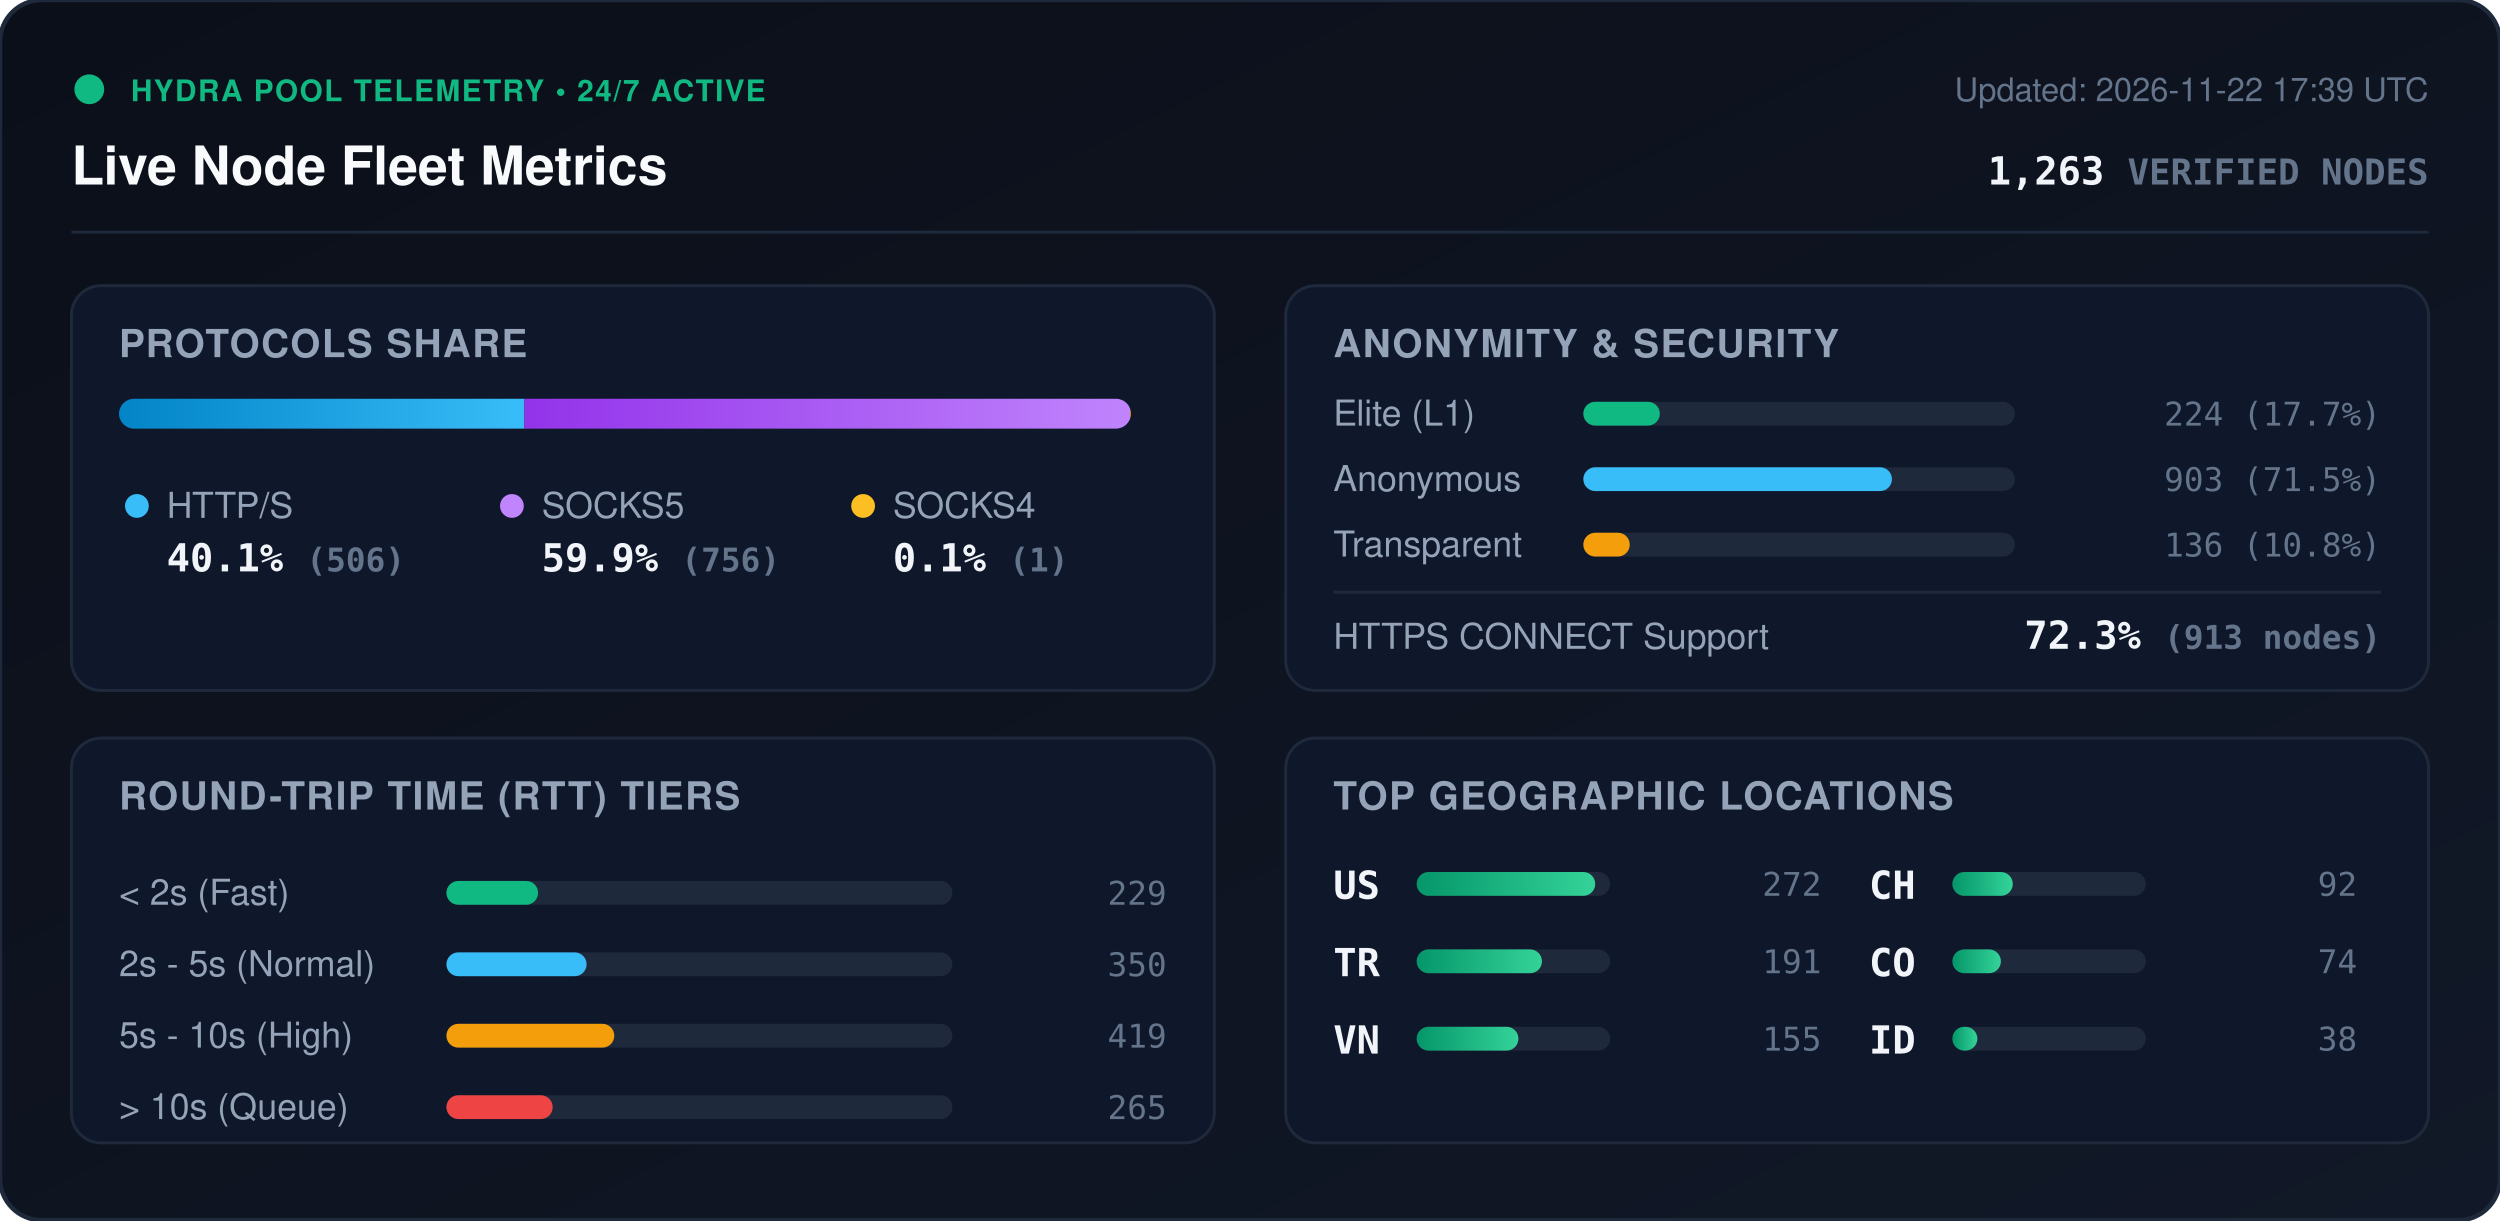
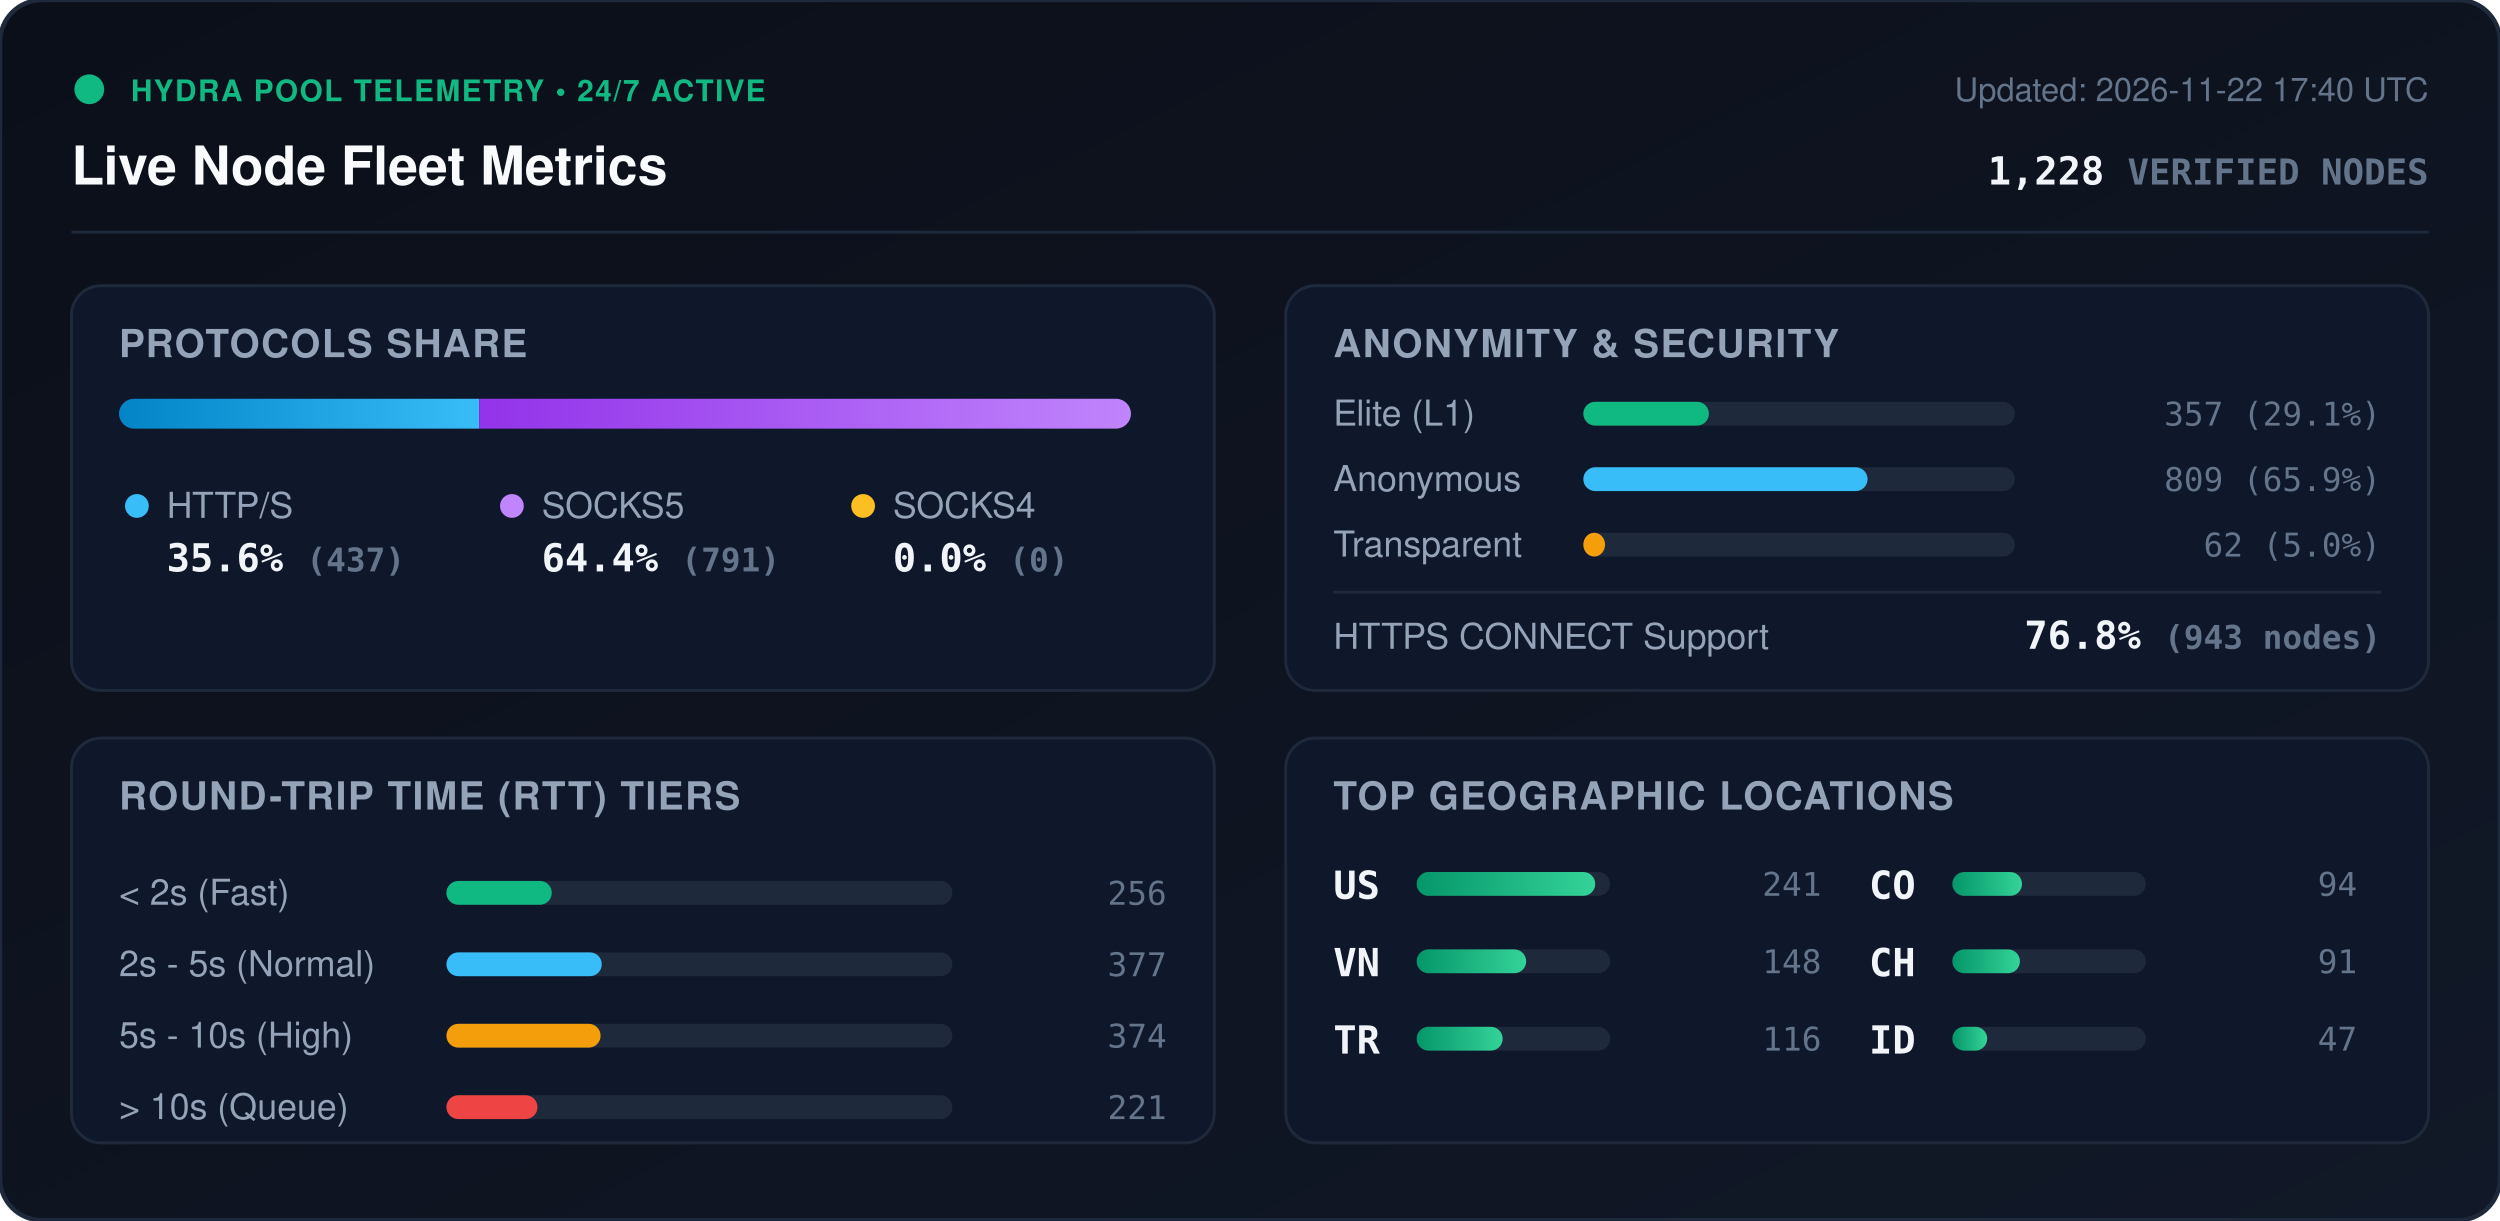
<svg xmlns="http://www.w3.org/2000/svg" viewBox="0 0 840 410" width="840" height="410" style="max-width: 100%; height: auto;">
  <defs>
    <linearGradient id="bg" x1="0%" y1="0%" x2="100%" y2="100%">
      <stop offset="0%" stop-color="#0b0f19" />
      <stop offset="100%" stop-color="#111827" />
    </linearGradient>
    <linearGradient id="bar-http" x1="0%" y1="0%" x2="100%" y2="0%">
      <stop offset="0%" stop-color="#0284c7" />
      <stop offset="100%" stop-color="#38bdf8" />
    </linearGradient>
    <linearGradient id="bar-socks5" x1="0%" y1="0%" x2="100%" y2="0%">
      <stop offset="0%" stop-color="#9333ea" />
      <stop offset="100%" stop-color="#c084fc" />
    </linearGradient>
    <linearGradient id="bar-socks4" x1="0%" y1="0%" x2="100%" y2="0%">
      <stop offset="0%" stop-color="#d97706" />
      <stop offset="100%" stop-color="#fbbf24" />
    </linearGradient>
    <linearGradient id="bar-green" x1="0%" y1="0%" x2="100%" y2="0%">
      <stop offset="0%" stop-color="#059669" />
      <stop offset="100%" stop-color="#34d399" />
    </linearGradient>
    <clipPath id="prog-track-clip">
      <rect width="340.0" height="10" rx="5" />
    </clipPath>
    <style>
      .title { font: 700 18px -apple-system, BlinkMacSystemFont, 'Segoe UI', Helvetica, Arial, sans-serif; fill: #f8fafc; }
      .sub { font: 500 11px -apple-system, BlinkMacSystemFont, 'Segoe UI', Helvetica, Arial, sans-serif; fill: #64748b; }
      .section-hdr { font: 600 13px -apple-system, BlinkMacSystemFont, 'Segoe UI', Helvetica, Arial, sans-serif; fill: #94a3b8; letter-spacing: 0.5px; }
      .metric-val { font: 700 13px -apple-system, BlinkMacSystemFont, 'Segoe UI', Helvetica, Arial, sans-serif; fill: #f1f5f9; }
      .metric-lbl { font: 500 12px -apple-system, BlinkMacSystemFont, 'Segoe UI', Helvetica, Arial, sans-serif; fill: #94a3b8; }
      .badge-txt { font: 700 10px -apple-system, BlinkMacSystemFont, 'Segoe UI', Helvetica, Arial, sans-serif; fill: #10b981; letter-spacing: 0.5px; }
      .mono { font-family: ui-monospace, SFMono-Regular, Menlo, Monaco, Consolas, monospace; }
      .pulse { animation: beacon 2s infinite ease-in-out; }
      @keyframes beacon { 0%, 100% { opacity: 1; } 50% { opacity: 0.35; } }
    </style>
  </defs>
  <rect width="840" height="410" rx="14" fill="url(#bg)" stroke="#1e293b" stroke-width="1.5" />
  <g transform="translate(24, 24)">
    <circle cx="6" cy="6" r="5" fill="#10b981" class="pulse" />
    <text x="20" y="10" class="badge-txt">HYDRA POOL TELEMETRY • 24/7 ACTIVE</text>
    <text x="0" y="38" class="title">Live Node Fleet Metrics</text>
-     <text x="792" y="10" text-anchor="end" class="sub">Updated: 2026-11-22 17:39 UTC</text>
-     <text x="792" y="38" text-anchor="end" class="metric-val mono" fill="#38bdf8">1,263 <tspan font-size="12" fill="#64748b">VERIFIED NODES</tspan>
+     <text x="792" y="10" text-anchor="end" class="sub">Updated: 2026-11-22 17:40 UTC</text>
+     <text x="792" y="38" text-anchor="end" class="metric-val mono" fill="#38bdf8">1,228 <tspan font-size="12" fill="#64748b">VERIFIED NODES</tspan>
    </text>
  </g>
  <line x1="24" y1="78" x2="816" y2="78" stroke="#1e293b" stroke-width="1" />
  <g transform="translate(24, 96)">
    <rect width="384" height="136" rx="10" fill="#0f172a" stroke="#1e293b" />
    <text x="16" y="24" class="section-hdr">PROTOCOLS SHARE</text>
    <g transform="translate(16, 38)">
      <rect width="340.0" height="10" rx="5" fill="#1e293b" />
      <g clip-path="url(#prog-track-clip)">
-         <rect x="0" width="136.2" height="10" fill="url(#bar-http)" />
-         <rect x="136.2" width="203.5" height="10" fill="url(#bar-socks5)" />
-         <rect x="339.7" width="0.3" height="10" fill="url(#bar-socks4)" />
+         <rect x="0" width="121.0" height="10" fill="url(#bar-http)" />
+         <rect x="121.0" width="219.0" height="10" fill="url(#bar-socks5)" />
+         <rect x="340.0" width="0.0" height="10" fill="url(#bar-socks4)" />
      </g>
    </g>
    <g transform="translate(16, 68)">
      <circle cx="6" cy="6" r="4" fill="#38bdf8" />
      <text x="16" y="10" class="metric-lbl">HTTP/S</text>
-       <text x="16" y="28" class="metric-val mono">40.1% <tspan font-size="11" fill="#64748b">(506)</tspan>
+       <text x="16" y="28" class="metric-val mono">35.6% <tspan font-size="11" fill="#64748b">(437)</tspan>
      </text>
      <circle cx="132" cy="6" r="4" fill="#c084fc" />
      <text x="142" y="10" class="metric-lbl">SOCKS5</text>
-       <text x="142" y="28" class="metric-val mono">59.9% <tspan font-size="11" fill="#64748b">(756)</tspan>
+       <text x="142" y="28" class="metric-val mono">64.4% <tspan font-size="11" fill="#64748b">(791)</tspan>
      </text>
      <circle cx="250" cy="6" r="4" fill="#fbbf24" />
      <text x="260" y="10" class="metric-lbl">SOCKS4</text>
-       <text x="260" y="28" class="metric-val mono">0.1% <tspan font-size="11" fill="#64748b">(1)</tspan>
+       <text x="260" y="28" class="metric-val mono">0.0% <tspan font-size="11" fill="#64748b">(0)</tspan>
      </text>
    </g>
  </g>
  <g transform="translate(432, 96)">
    <rect width="384" height="136" rx="10" fill="#0f172a" stroke="#1e293b" />
    <text x="16" y="24" class="section-hdr">ANONYMITY &amp; SECURITY</text>
    <text x="16" y="47" class="metric-lbl">Elite (L1)</text>
    <rect x="100" y="39" width="145.0" height="8" rx="4" fill="#1e293b" />
-     <rect x="100" y="39" width="25.7" height="8" rx="4" fill="#10b981" />
-     <text x="368" y="47" text-anchor="end" class="mono sub" fill="#e2e8f0">224 (17.7%)</text>
+     <rect x="100" y="39" width="42.2" height="8" rx="4" fill="#10b981" />
+     <text x="368" y="47" text-anchor="end" class="mono sub" fill="#e2e8f0">357 (29.1%)</text>
    <text x="16" y="69" class="metric-lbl">Anonymous</text>
    <rect x="100" y="61" width="145.0" height="8" rx="4" fill="#1e293b" />
-     <rect x="100" y="61" width="103.7" height="8" rx="4" fill="#38bdf8" />
-     <text x="368" y="69" text-anchor="end" class="mono sub" fill="#e2e8f0">903 (71.5%)</text>
+     <rect x="100" y="61" width="95.5" height="8" rx="4" fill="#38bdf8" />
+     <text x="368" y="69" text-anchor="end" class="mono sub" fill="#e2e8f0">809 (65.9%)</text>
    <text x="16" y="91" class="metric-lbl">Transparent</text>
    <rect x="100" y="83" width="145.0" height="8" rx="4" fill="#1e293b" />
-     <rect x="100" y="83" width="15.6" height="8" rx="4" fill="#f59e0b" />
-     <text x="368" y="91" text-anchor="end" class="mono sub" fill="#e2e8f0">136 (10.8%)</text>
+     <rect x="100" y="83" width="7.3" height="8" rx="4" fill="#f59e0b" />
+     <text x="368" y="91" text-anchor="end" class="mono sub" fill="#e2e8f0">62 (5.0%)</text>
    <line x1="16" y1="103" x2="368" y2="103" stroke="#1e293b" stroke-width="1" />
    <text x="16" y="122" class="metric-lbl">HTTPS CONNECT Support</text>
-     <text x="368" y="122" text-anchor="end" class="metric-val mono" fill="#34d399">72.3% <tspan font-size="11" fill="#64748b">(913 nodes)</tspan>
+     <text x="368" y="122" text-anchor="end" class="metric-val mono" fill="#34d399">76.8% <tspan font-size="11" fill="#64748b">(943 nodes)</tspan>
    </text>
  </g>
  <g transform="translate(24, 248)">
    <rect width="384" height="136" rx="10" fill="#0f172a" stroke="#1e293b" />
    <text x="16" y="24" class="section-hdr">ROUND-TRIP TIME (RTT) TIERS</text>
    <g transform="translate(16, 42)">
      <text x="0" y="14" class="metric-lbl">&lt; 2s (Fast)</text>
      <rect x="110" y="6" width="170" height="8" rx="4" fill="#1e293b" />
-       <rect x="110" y="6" width="30.8" height="8" rx="4" fill="#10b981" />
-       <text x="352" y="14" text-anchor="end" class="mono sub">229</text>
+       <rect x="110" y="6" width="35.4" height="8" rx="4" fill="#10b981" />
+       <text x="352" y="14" text-anchor="end" class="mono sub">256</text>
      <text x="0" y="38" class="metric-lbl">2s - 5s (Normal)</text>
      <rect x="110" y="30" width="170" height="8" rx="4" fill="#1e293b" />
-       <rect x="110" y="30" width="47.1" height="8" rx="4" fill="#38bdf8" />
-       <text x="352" y="38" text-anchor="end" class="mono sub">350</text>
+       <rect x="110" y="30" width="52.2" height="8" rx="4" fill="#38bdf8" />
+       <text x="352" y="38" text-anchor="end" class="mono sub">377</text>
      <text x="0" y="62" class="metric-lbl">5s - 10s (High)</text>
      <rect x="110" y="54" width="170" height="8" rx="4" fill="#1e293b" />
-       <rect x="110" y="54" width="56.4" height="8" rx="4" fill="#f59e0b" />
-       <text x="352" y="62" text-anchor="end" class="mono sub">419</text>
+       <rect x="110" y="54" width="51.8" height="8" rx="4" fill="#f59e0b" />
+       <text x="352" y="62" text-anchor="end" class="mono sub">374</text>
      <text x="0" y="86" class="metric-lbl">&gt; 10s (Queue)</text>
      <rect x="110" y="78" width="170" height="8" rx="4" fill="#1e293b" />
-       <rect x="110" y="78" width="35.7" height="8" rx="4" fill="#ef4444" />
-       <text x="352" y="86" text-anchor="end" class="mono sub">265</text>
+       <rect x="110" y="78" width="30.6" height="8" rx="4" fill="#ef4444" />
+       <text x="352" y="86" text-anchor="end" class="mono sub">221</text>
    </g>
  </g>
  <g transform="translate(432, 248)">
    <rect width="384" height="136" rx="10" fill="#0f172a" stroke="#1e293b" />
    <text x="16" y="24" class="section-hdr">TOP GEOGRAPHIC LOCATIONS</text>
    <g transform="translate(16, 42)">
      <g transform="translate(0, 0)">
        <text x="0" y="12" class="mono metric-val" font-size="12">US</text>
        <rect x="28" y="3" width="65" height="8" rx="4" fill="#1e293b" />
        <rect x="28" y="3" width="60.0" height="8" rx="4" fill="url(#bar-green)" />
-         <text x="164" y="11" text-anchor="end" class="mono sub">272</text>
+         <text x="164" y="11" text-anchor="end" class="mono sub">241</text>
      </g>
      <g transform="translate(0, 26)">
+         <text x="0" y="12" class="mono metric-val" font-size="12">VN</text>
+         <rect x="28" y="3" width="65" height="8" rx="4" fill="#1e293b" />
+         <rect x="28" y="3" width="36.8" height="8" rx="4" fill="url(#bar-green)" />
+         <text x="164" y="11" text-anchor="end" class="mono sub">148</text>
+       </g>
+       <g transform="translate(0, 52)">
        <text x="0" y="12" class="mono metric-val" font-size="12">TR</text>
        <rect x="28" y="3" width="65" height="8" rx="4" fill="#1e293b" />
-         <rect x="28" y="3" width="42.1" height="8" rx="4" fill="url(#bar-green)" />
-         <text x="164" y="11" text-anchor="end" class="mono sub">191</text>
-       </g>
-       <g transform="translate(0, 52)">
-         <text x="0" y="12" class="mono metric-val" font-size="12">VN</text>
-         <rect x="28" y="3" width="65" height="8" rx="4" fill="#1e293b" />
-         <rect x="28" y="3" width="34.2" height="8" rx="4" fill="url(#bar-green)" />
-         <text x="164" y="11" text-anchor="end" class="mono sub">155</text>
+         <rect x="28" y="3" width="28.9" height="8" rx="4" fill="url(#bar-green)" />
+         <text x="164" y="11" text-anchor="end" class="mono sub">116</text>
      </g>
      <g transform="translate(180, 0)">
+         <text x="0" y="12" class="mono metric-val" font-size="12">CO</text>
+         <rect x="28" y="3" width="65" height="8" rx="4" fill="#1e293b" />
+         <rect x="28" y="3" width="23.4" height="8" rx="4" fill="url(#bar-green)" />
+         <text x="164" y="11" text-anchor="end" class="mono sub">94</text>
+       </g>
+       <g transform="translate(180, 26)">
        <text x="0" y="12" class="mono metric-val" font-size="12">CH</text>
        <rect x="28" y="3" width="65" height="8" rx="4" fill="#1e293b" />
-         <rect x="28" y="3" width="20.3" height="8" rx="4" fill="url(#bar-green)" />
-         <text x="164" y="11" text-anchor="end" class="mono sub">92</text>
-       </g>
-       <g transform="translate(180, 26)">
-         <text x="0" y="12" class="mono metric-val" font-size="12">CO</text>
-         <rect x="28" y="3" width="65" height="8" rx="4" fill="#1e293b" />
-         <rect x="28" y="3" width="16.3" height="8" rx="4" fill="url(#bar-green)" />
-         <text x="164" y="11" text-anchor="end" class="mono sub">74</text>
+         <rect x="28" y="3" width="22.7" height="8" rx="4" fill="url(#bar-green)" />
+         <text x="164" y="11" text-anchor="end" class="mono sub">91</text>
      </g>
      <g transform="translate(180, 52)">
        <text x="0" y="12" class="mono metric-val" font-size="12">ID</text>
        <rect x="28" y="3" width="65" height="8" rx="4" fill="#1e293b" />
-         <rect x="28" y="3" width="8.4" height="8" rx="4" fill="url(#bar-green)" />
-         <text x="164" y="11" text-anchor="end" class="mono sub">38</text>
+         <rect x="28" y="3" width="11.7" height="8" rx="4" fill="url(#bar-green)" />
+         <text x="164" y="11" text-anchor="end" class="mono sub">47</text>
      </g>
    </g>
  </g>
</svg>
